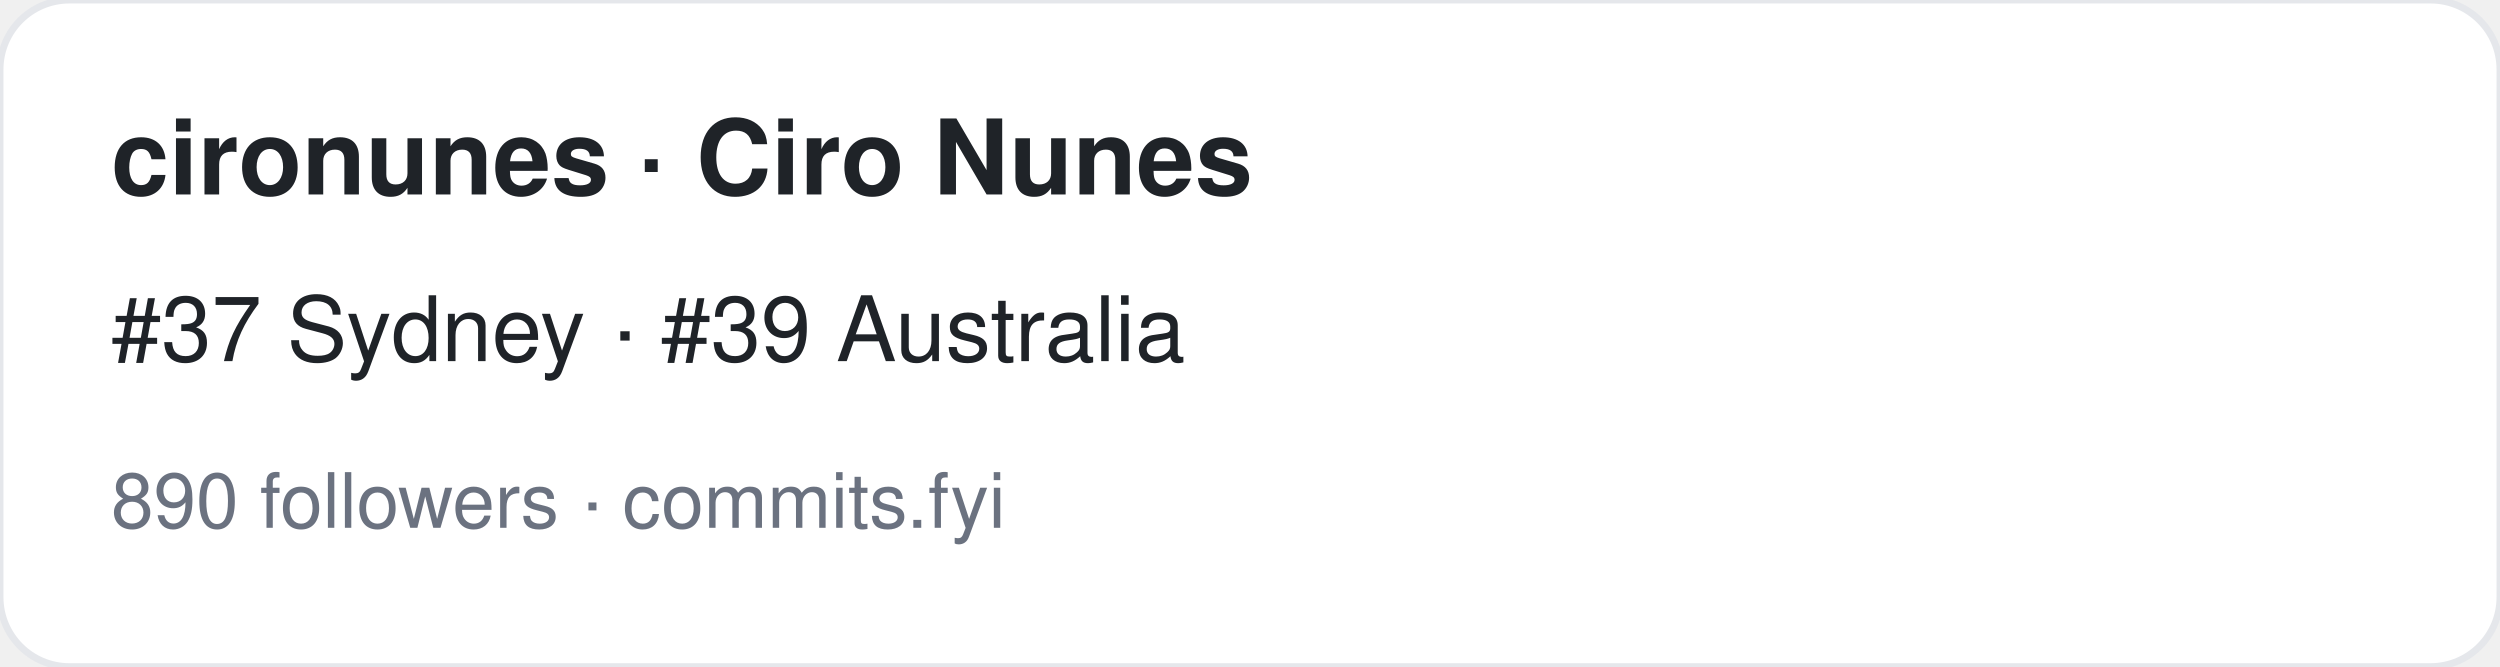
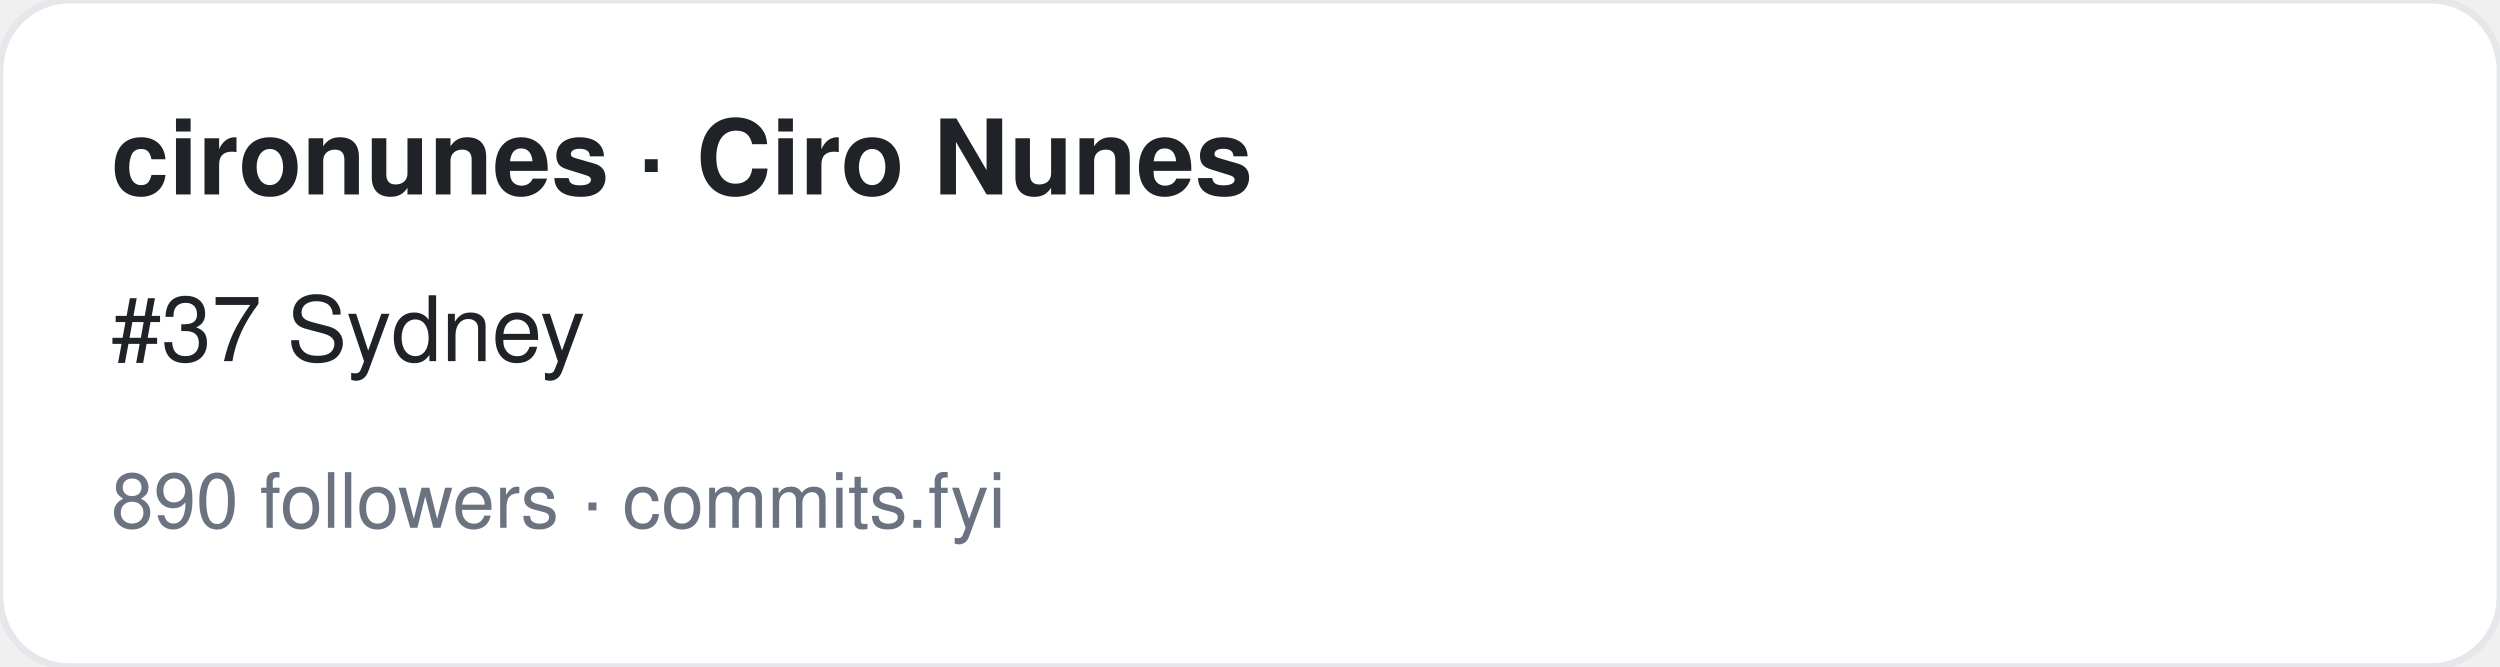
<svg xmlns="http://www.w3.org/2000/svg" width="360" height="96" viewBox="0 0 360 96" font-family="-apple-system,BlinkMacSystemFont,Segoe UI,Helvetica,Arial,sans-serif">
  <rect width="360" height="96" rx="10" fill="#ffffff" stroke="#e5e7eb" />
  <text x="16" y="28" font-size="15" font-weight="700" fill="#1f2328">cironunes · Ciro Nunes</text>
-   <text x="16" y="52" font-size="13" fill="#1f2328">#37 Sydney · #39 Australia</text>
+   <text x="16" y="52" font-size="13" fill="#1f2328">#37 Sydney</text>
  <text x="16" y="76" font-size="11" fill="#6b7280">890 followers · commits.fyi</text>
</svg>
